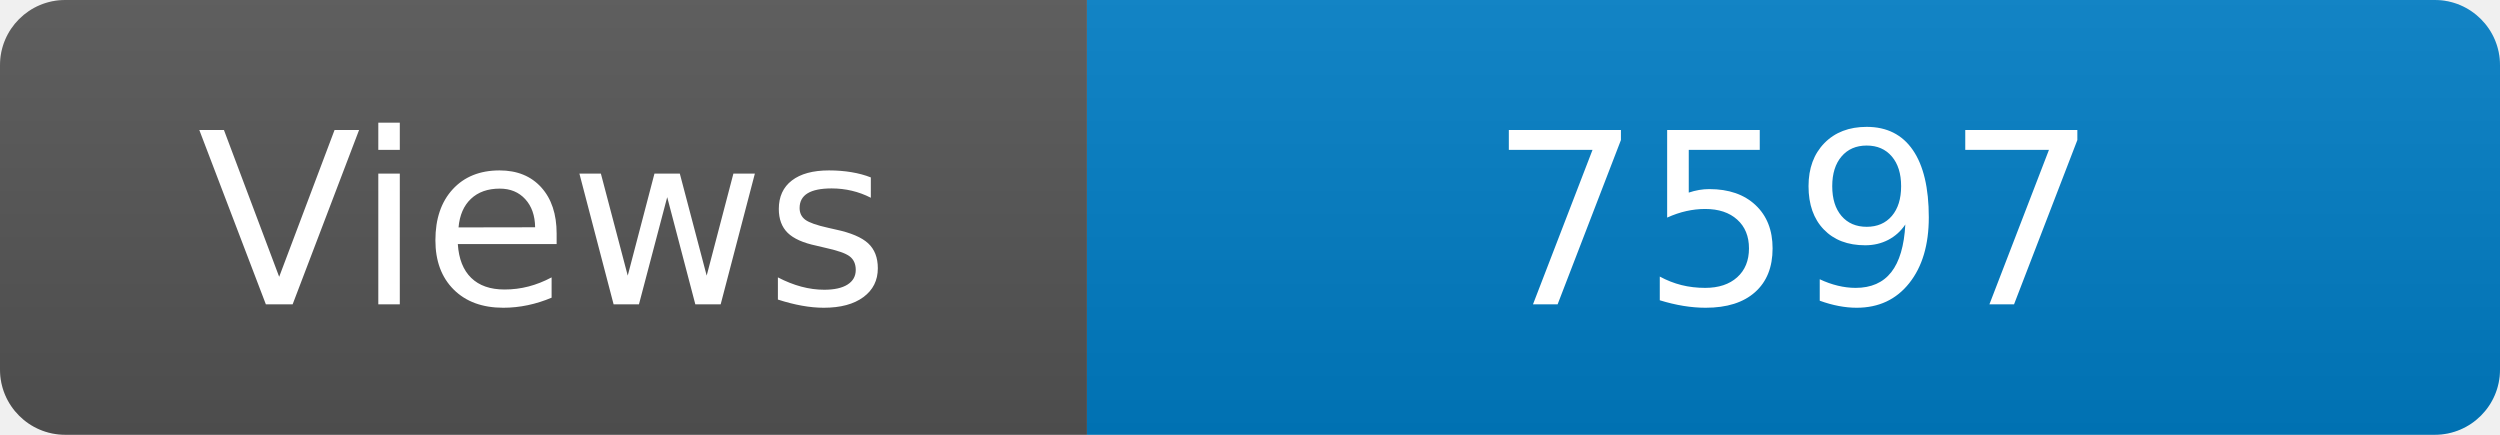
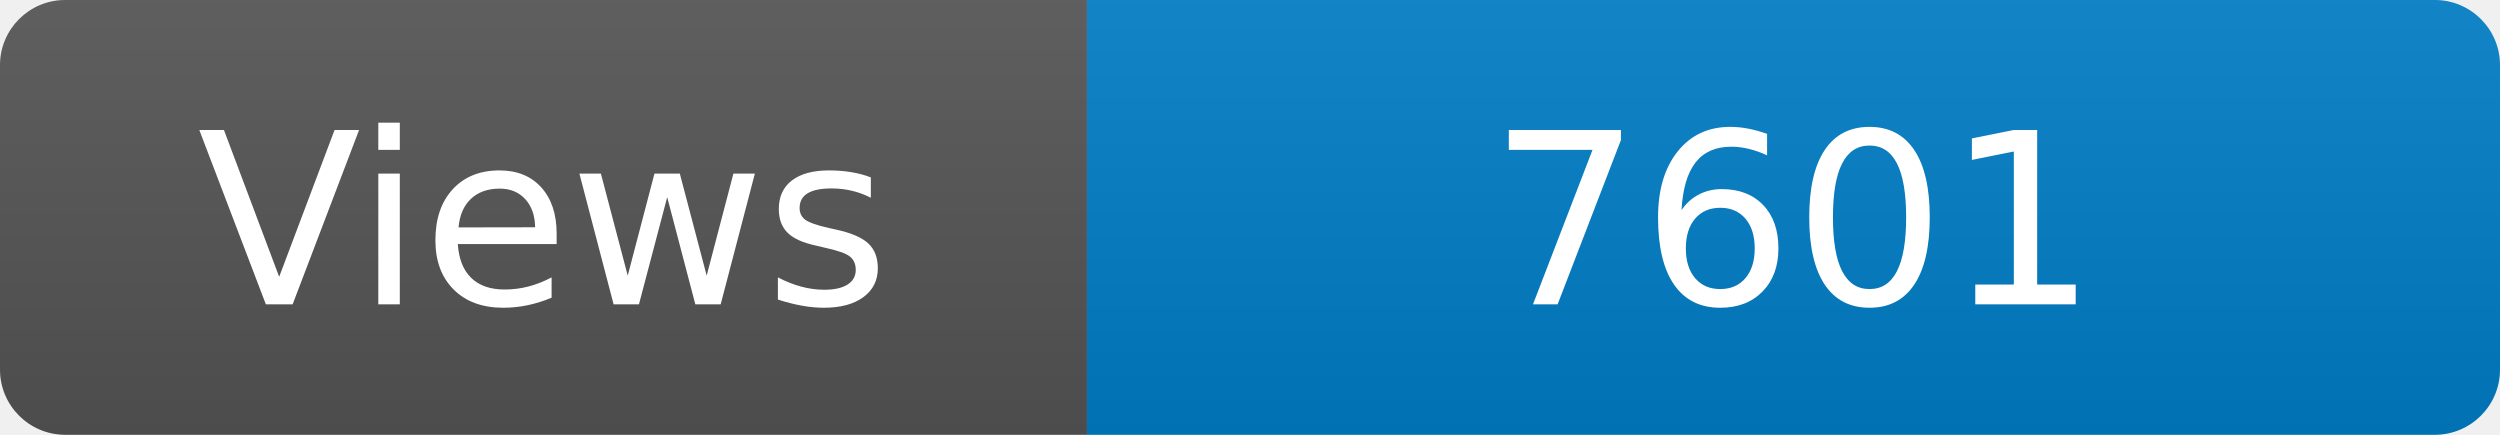
<svg xmlns="http://www.w3.org/2000/svg" width="115" height="20" role="img" aria-label="Maintained?: yes">
  <linearGradient id="s" x2="0" y2="100%">
    <stop offset="0" stop-color="#bbb" stop-opacity=".1" />
    <stop offset="1" stop-opacity=".1" />
  </linearGradient>
  <clipPath id="r">
    <rect width="115" height="20" rx="3" fill="#fff" />
  </clipPath>
  <g clip-path="url(#r)">
    <rect width="50" height="20" fill="#555" />
    <rect x="50" width="160" height="20" fill="#007ec6" />
    <rect width="115" height="20" fill="url(#s)" />
  </g>
  <g fill="#fff" text-anchor="middle" font-family="Verdana,Geneva,DejaVu Sans,sans-serif" font-size="110">
    <text x="250" y="140" transform="scale(.1)" fill="#fff">Views</text>
-     <text x="825" y="140" transform="scale(.1)" fill="#fff">7597</text>
+     <text x="825" y="140" transform="scale(.1)" fill="#fff">7601</text>
  </g>
</svg>
